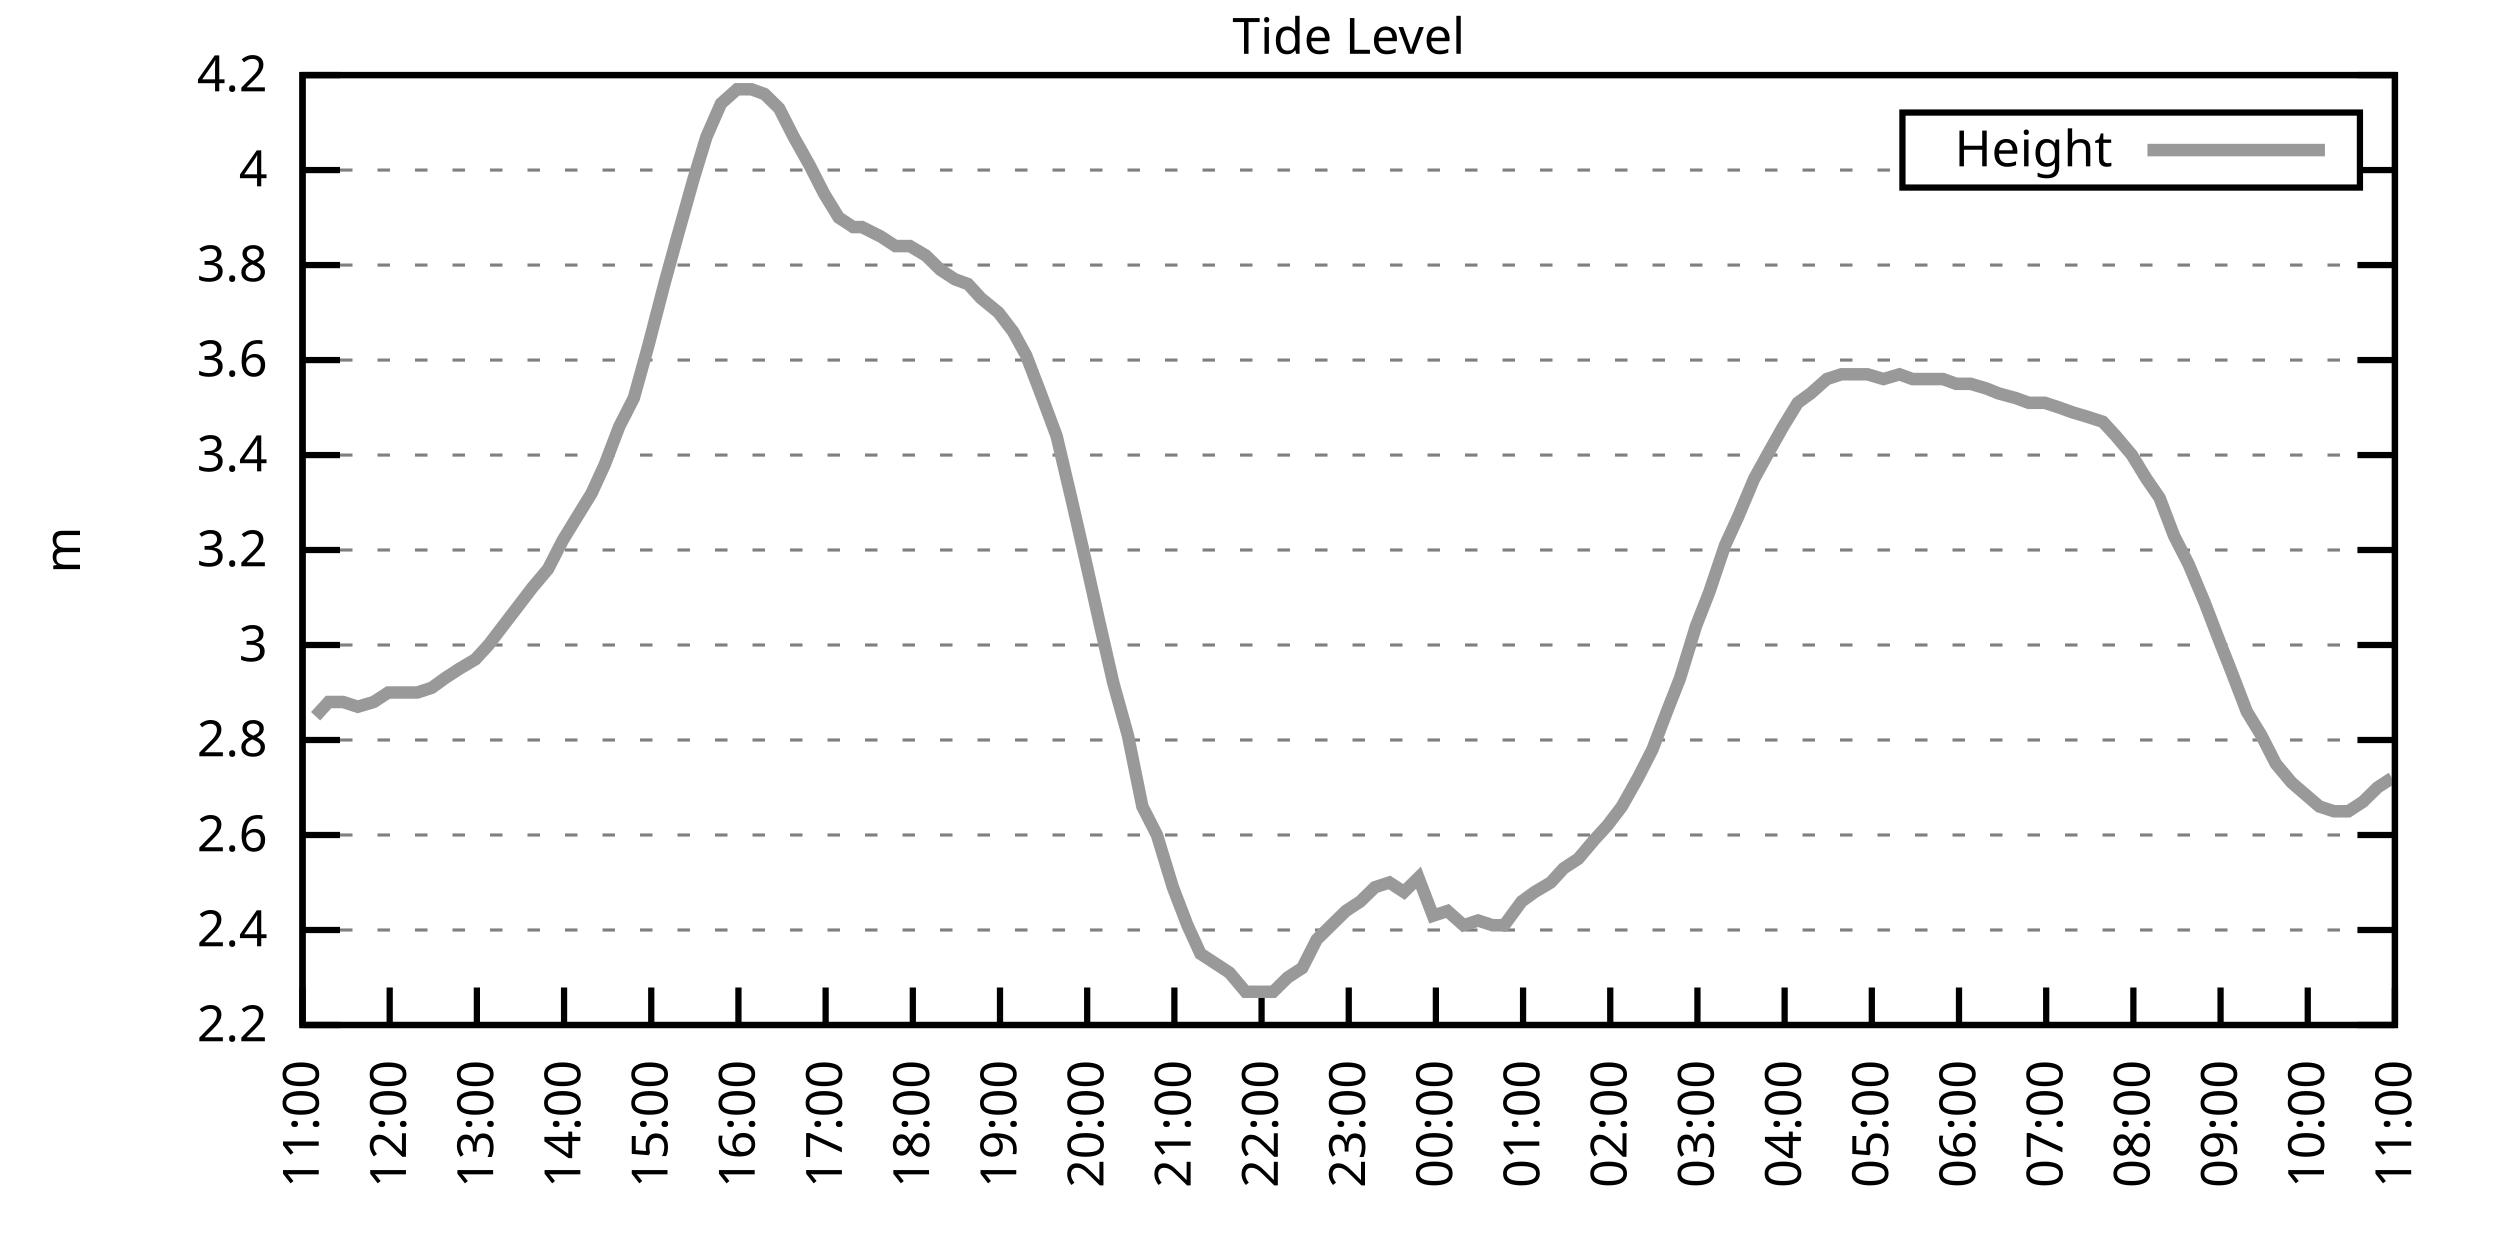
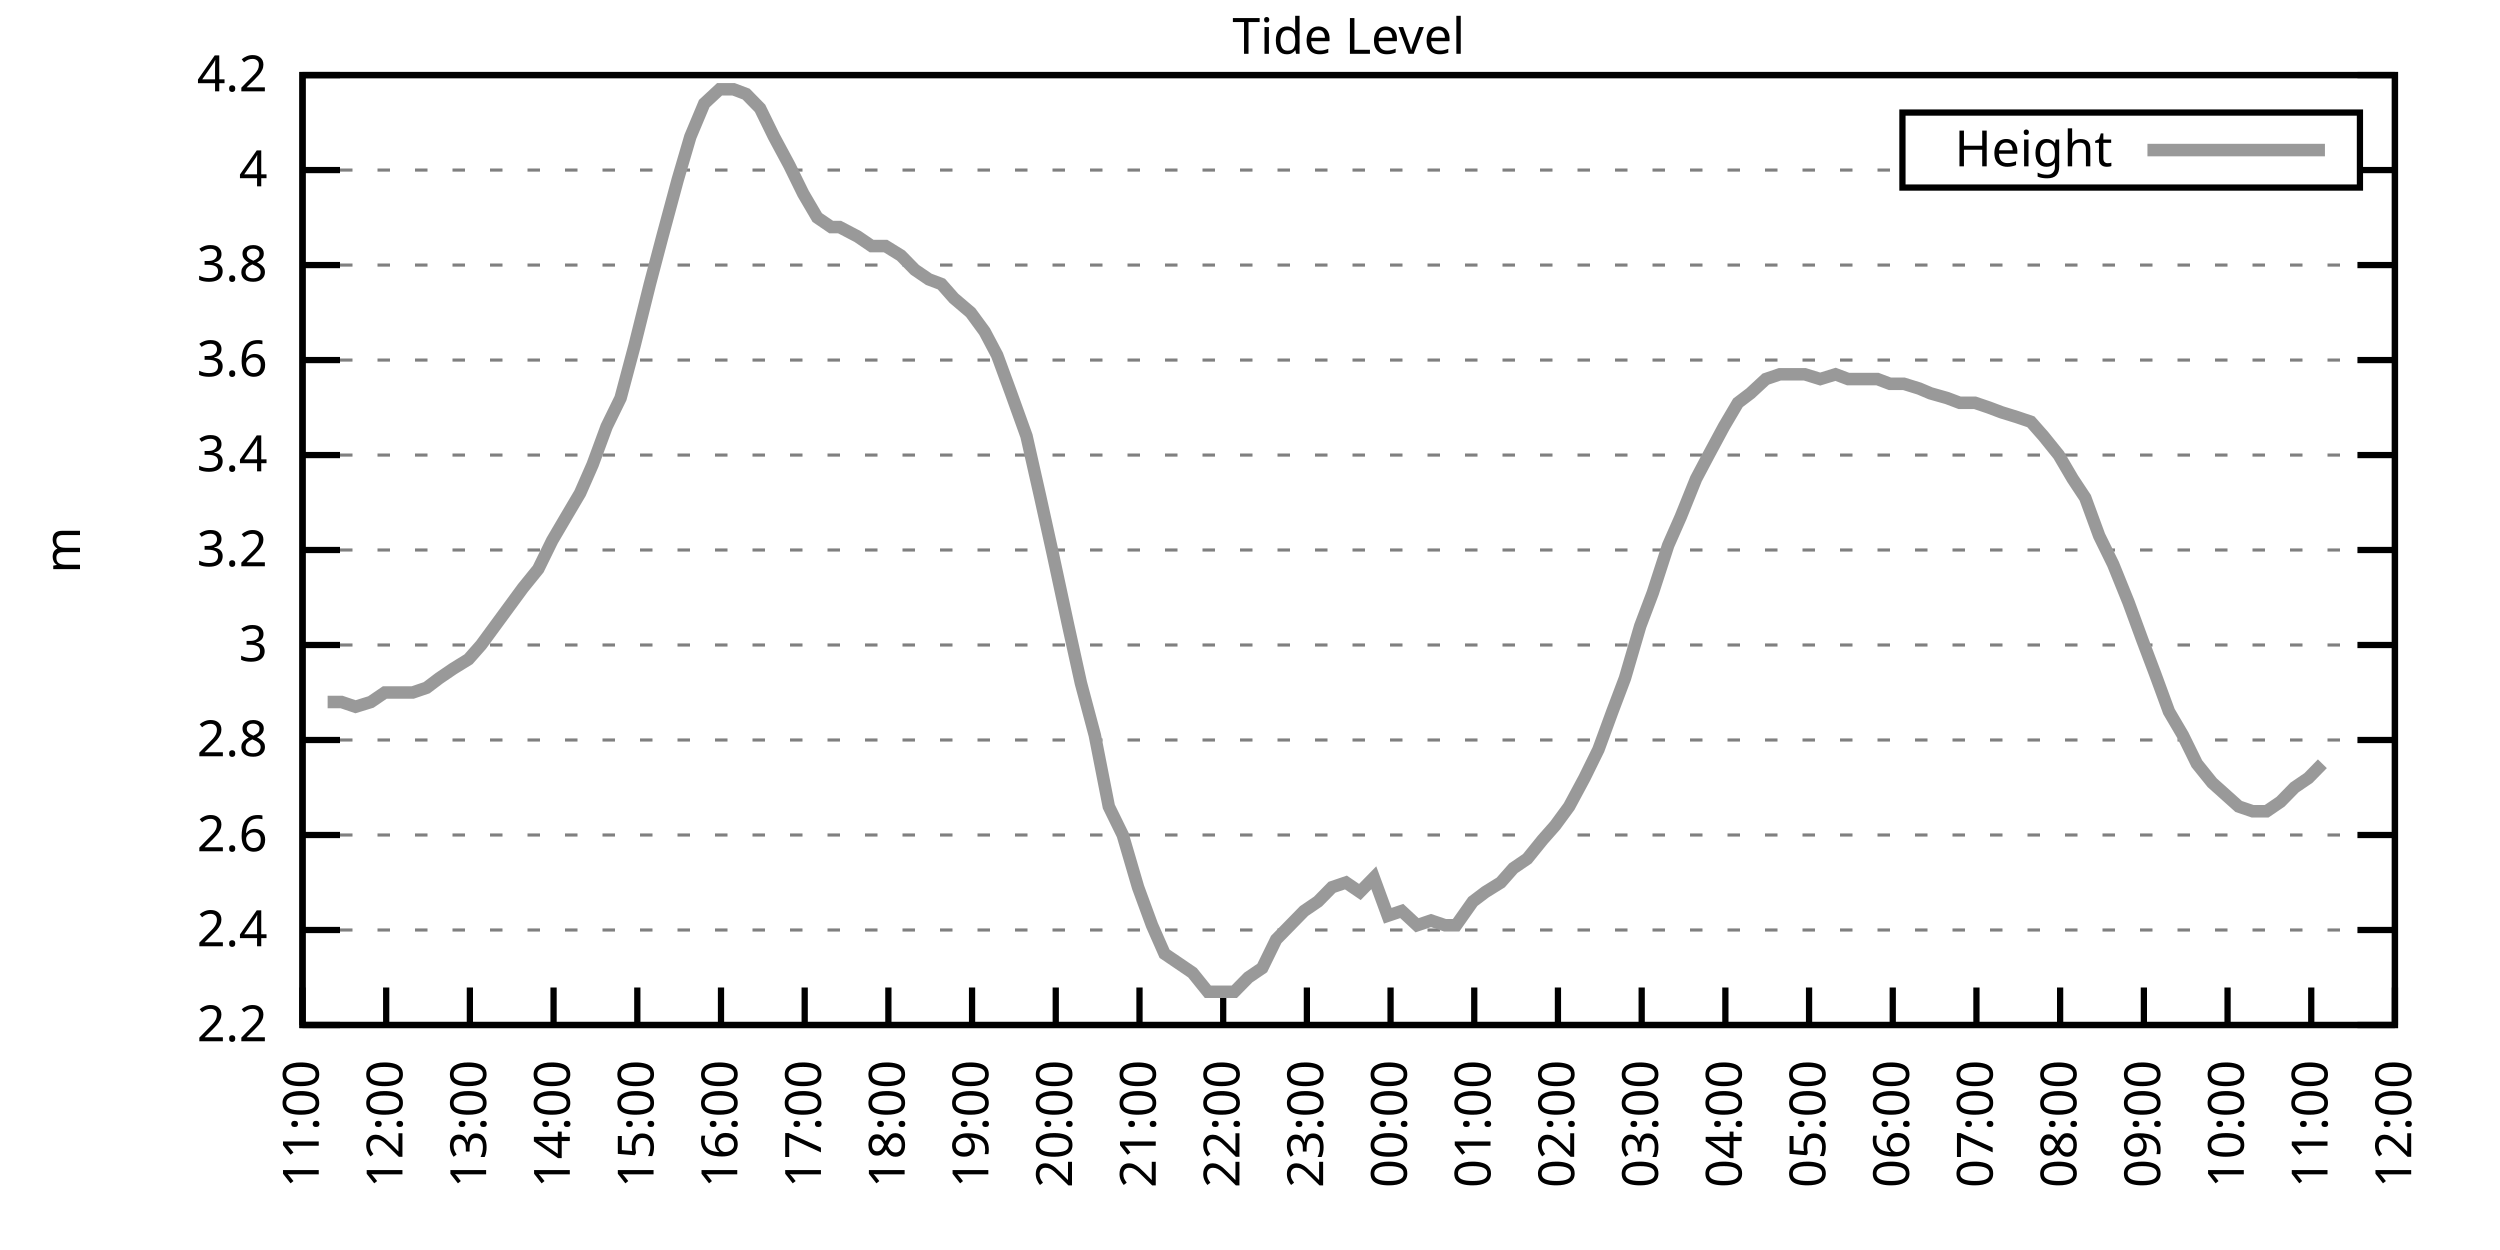
<svg xmlns="http://www.w3.org/2000/svg" xmlns:xlink="http://www.w3.org/1999/xlink" width="400" height="200" viewBox="0 0 400 200">
  <g id="gnuplot_canvas">
    <rect x="0" y="0" width="400" height="200" fill="none" />
    <defs>
      <circle id="gpDot" r="0.5" stroke-width="0.5" stroke="currentColor" />
      <path id="gpPt0" stroke-width="0.333" stroke="currentColor" d="M-1,0 h2 M0,-1 v2" />
      <path id="gpPt1" stroke-width="0.333" stroke="currentColor" d="M-1,-1 L1,1 M1,-1 L-1,1" />
      <path id="gpPt2" stroke-width="0.333" stroke="currentColor" d="M-1,0 L1,0 M0,-1 L0,1 M-1,-1 L1,1 M-1,1 L1,-1" />
      <rect id="gpPt3" stroke-width="0.333" stroke="currentColor" x="-1" y="-1" width="2" height="2" />
      <rect id="gpPt4" stroke-width="0.333" stroke="currentColor" fill="currentColor" x="-1" y="-1" width="2" height="2" />
      <circle id="gpPt5" stroke-width="0.333" stroke="currentColor" cx="0" cy="0" r="1" />
      <use xlink:href="#gpPt5" id="gpPt6" fill="currentColor" stroke="none" />
      <path id="gpPt7" stroke-width="0.333" stroke="currentColor" d="M0,-1.33 L-1.33,0.67 L1.33,0.67 z" />
      <use xlink:href="#gpPt7" id="gpPt8" fill="currentColor" stroke="none" />
      <use xlink:href="#gpPt7" id="gpPt9" stroke="currentColor" transform="rotate(180)" />
      <use xlink:href="#gpPt9" id="gpPt10" fill="currentColor" stroke="none" />
      <use xlink:href="#gpPt3" id="gpPt11" stroke="currentColor" transform="rotate(45)" />
      <use xlink:href="#gpPt11" id="gpPt12" fill="currentColor" stroke="none" />
      <path id="gpPt13" stroke-width="0.333" stroke="currentColor" d="M0,1.330 L1.265,0.411 L0.782,-1.067 L-0.782,-1.076 L-1.265,0.411 z" />
      <use xlink:href="#gpPt13" id="gpPt14" fill="currentColor" stroke="none" />
      <filter id="textbox" filterUnits="objectBoundingBox" x="0" y="0" height="1" width="1">
        <feFlood flood-color="white" flood-opacity="1" result="bgnd" />
        <feComposite in="SourceGraphic" in2="bgnd" operator="atop" />
      </filter>
      <filter id="greybox" filterUnits="objectBoundingBox" x="0" y="0" height="1" width="1">
        <feFlood flood-color="lightgrey" flood-opacity="1" result="grey" />
        <feComposite in="SourceGraphic" in2="grey" operator="atop" />
      </filter>
    </defs>
    <g fill="none" color="white" stroke="currentColor" stroke-width="1.00" stroke-linecap="butt" stroke-linejoin="miter">
</g>
    <g fill="none" color="black" stroke="currentColor" stroke-width="1.00" stroke-linecap="butt" stroke-linejoin="miter">
      <g stroke="none" shape-rendering="crispEdges">
        <polygon fill="rgb(255, 255, 255)" points="48.40,164.00 383.18,164.00 383.18,12.02 48.40,12.02 " />
      </g>
    </g>
    <g fill="none" color="black" stroke="currentColor" stroke-width="1.00" stroke-linecap="butt" stroke-linejoin="miter">
</g>
    <g fill="none" color="black" stroke="black" stroke-width="0.50" stroke-linecap="butt" stroke-linejoin="miter">
</g>
    <g fill="none" color="gray" stroke="currentColor" stroke-width="0.50" stroke-linecap="butt" stroke-linejoin="miter">
      <path stroke="gray" stroke-dasharray="2,4" class="gridline" d="M48.40,164.00 L383.19,164.00  " />
    </g>
    <g fill="none" color="gray" stroke="gray" stroke-width="1.00" stroke-linecap="butt" stroke-linejoin="miter">
</g>
    <g fill="none" color="black" stroke="currentColor" stroke-width="1.00" stroke-linecap="butt" stroke-linejoin="miter">
      <path stroke="black" d="M48.40,164.00 L54.40,164.00 M383.19,164.00 L377.19,164.00  " />
      <g transform="translate(42.80,166.60)" stroke="none" fill="black" font-family="Sans" font-size="8.00" text-anchor="end">
        <text>
          <tspan font-family="Sans"> 2.2</tspan>
        </text>
      </g>
    </g>
    <g fill="none" color="black" stroke="currentColor" stroke-width="1.00" stroke-linecap="butt" stroke-linejoin="miter">
</g>
    <g fill="none" color="black" stroke="black" stroke-width="0.50" stroke-linecap="butt" stroke-linejoin="miter">
</g>
    <g fill="none" color="gray" stroke="currentColor" stroke-width="0.50" stroke-linecap="butt" stroke-linejoin="miter">
      <path stroke="gray" stroke-dasharray="2,4" class="gridline" d="M48.40,148.80 L383.19,148.80  " />
    </g>
    <g fill="none" color="gray" stroke="gray" stroke-width="1.00" stroke-linecap="butt" stroke-linejoin="miter">
</g>
    <g fill="none" color="black" stroke="currentColor" stroke-width="1.00" stroke-linecap="butt" stroke-linejoin="miter">
      <path stroke="black" d="M48.40,148.80 L54.40,148.80 M383.19,148.80 L377.19,148.80  " />
      <g transform="translate(42.80,151.40)" stroke="none" fill="black" font-family="Sans" font-size="8.00" text-anchor="end">
        <text>
          <tspan font-family="Sans"> 2.4</tspan>
        </text>
      </g>
    </g>
    <g fill="none" color="black" stroke="currentColor" stroke-width="1.00" stroke-linecap="butt" stroke-linejoin="miter">
</g>
    <g fill="none" color="black" stroke="black" stroke-width="0.50" stroke-linecap="butt" stroke-linejoin="miter">
</g>
    <g fill="none" color="gray" stroke="currentColor" stroke-width="0.50" stroke-linecap="butt" stroke-linejoin="miter">
      <path stroke="gray" stroke-dasharray="2,4" class="gridline" d="M48.40,133.60 L383.19,133.60  " />
    </g>
    <g fill="none" color="gray" stroke="gray" stroke-width="1.00" stroke-linecap="butt" stroke-linejoin="miter">
</g>
    <g fill="none" color="black" stroke="currentColor" stroke-width="1.00" stroke-linecap="butt" stroke-linejoin="miter">
      <path stroke="black" d="M48.40,133.60 L54.40,133.60 M383.19,133.60 L377.19,133.60  " />
      <g transform="translate(42.80,136.20)" stroke="none" fill="black" font-family="Sans" font-size="8.00" text-anchor="end">
        <text>
          <tspan font-family="Sans"> 2.6</tspan>
        </text>
      </g>
    </g>
    <g fill="none" color="black" stroke="currentColor" stroke-width="1.00" stroke-linecap="butt" stroke-linejoin="miter">
</g>
    <g fill="none" color="black" stroke="black" stroke-width="0.50" stroke-linecap="butt" stroke-linejoin="miter">
</g>
    <g fill="none" color="gray" stroke="currentColor" stroke-width="0.50" stroke-linecap="butt" stroke-linejoin="miter">
      <path stroke="gray" stroke-dasharray="2,4" class="gridline" d="M48.40,118.40 L383.19,118.40  " />
    </g>
    <g fill="none" color="gray" stroke="gray" stroke-width="1.00" stroke-linecap="butt" stroke-linejoin="miter">
</g>
    <g fill="none" color="black" stroke="currentColor" stroke-width="1.00" stroke-linecap="butt" stroke-linejoin="miter">
      <path stroke="black" d="M48.40,118.40 L54.40,118.40 M383.19,118.40 L377.19,118.40  " />
      <g transform="translate(42.80,121.00)" stroke="none" fill="black" font-family="Sans" font-size="8.00" text-anchor="end">
        <text>
          <tspan font-family="Sans"> 2.8</tspan>
        </text>
      </g>
    </g>
    <g fill="none" color="black" stroke="currentColor" stroke-width="1.00" stroke-linecap="butt" stroke-linejoin="miter">
</g>
    <g fill="none" color="black" stroke="black" stroke-width="0.50" stroke-linecap="butt" stroke-linejoin="miter">
</g>
    <g fill="none" color="gray" stroke="currentColor" stroke-width="0.50" stroke-linecap="butt" stroke-linejoin="miter">
      <path stroke="gray" stroke-dasharray="2,4" class="gridline" d="M48.40,103.20 L383.19,103.20  " />
    </g>
    <g fill="none" color="gray" stroke="gray" stroke-width="1.00" stroke-linecap="butt" stroke-linejoin="miter">
</g>
    <g fill="none" color="black" stroke="currentColor" stroke-width="1.00" stroke-linecap="butt" stroke-linejoin="miter">
      <path stroke="black" d="M48.40,103.20 L54.40,103.20 M383.19,103.20 L377.19,103.20  " />
      <g transform="translate(42.80,105.80)" stroke="none" fill="black" font-family="Sans" font-size="8.00" text-anchor="end">
        <text>
          <tspan font-family="Sans"> 3</tspan>
        </text>
      </g>
    </g>
    <g fill="none" color="black" stroke="currentColor" stroke-width="1.00" stroke-linecap="butt" stroke-linejoin="miter">
</g>
    <g fill="none" color="black" stroke="black" stroke-width="0.50" stroke-linecap="butt" stroke-linejoin="miter">
</g>
    <g fill="none" color="gray" stroke="currentColor" stroke-width="0.50" stroke-linecap="butt" stroke-linejoin="miter">
      <path stroke="gray" stroke-dasharray="2,4" class="gridline" d="M48.40,88.00 L383.19,88.00  " />
    </g>
    <g fill="none" color="gray" stroke="gray" stroke-width="1.00" stroke-linecap="butt" stroke-linejoin="miter">
</g>
    <g fill="none" color="black" stroke="currentColor" stroke-width="1.00" stroke-linecap="butt" stroke-linejoin="miter">
      <path stroke="black" d="M48.40,88.00 L54.40,88.00 M383.19,88.00 L377.19,88.00  " />
      <g transform="translate(42.80,90.60)" stroke="none" fill="black" font-family="Sans" font-size="8.00" text-anchor="end">
        <text>
          <tspan font-family="Sans"> 3.2</tspan>
        </text>
      </g>
    </g>
    <g fill="none" color="black" stroke="currentColor" stroke-width="1.00" stroke-linecap="butt" stroke-linejoin="miter">
</g>
    <g fill="none" color="black" stroke="black" stroke-width="0.50" stroke-linecap="butt" stroke-linejoin="miter">
</g>
    <g fill="none" color="gray" stroke="currentColor" stroke-width="0.50" stroke-linecap="butt" stroke-linejoin="miter">
      <path stroke="gray" stroke-dasharray="2,4" class="gridline" d="M48.40,72.81 L383.19,72.81  " />
    </g>
    <g fill="none" color="gray" stroke="gray" stroke-width="1.00" stroke-linecap="butt" stroke-linejoin="miter">
</g>
    <g fill="none" color="black" stroke="currentColor" stroke-width="1.00" stroke-linecap="butt" stroke-linejoin="miter">
      <path stroke="black" d="M48.40,72.81 L54.40,72.81 M383.19,72.81 L377.19,72.81  " />
      <g transform="translate(42.80,75.41)" stroke="none" fill="black" font-family="Sans" font-size="8.00" text-anchor="end">
        <text>
          <tspan font-family="Sans"> 3.4</tspan>
        </text>
      </g>
    </g>
    <g fill="none" color="black" stroke="currentColor" stroke-width="1.00" stroke-linecap="butt" stroke-linejoin="miter">
</g>
    <g fill="none" color="black" stroke="black" stroke-width="0.50" stroke-linecap="butt" stroke-linejoin="miter">
</g>
    <g fill="none" color="gray" stroke="currentColor" stroke-width="0.50" stroke-linecap="butt" stroke-linejoin="miter">
      <path stroke="gray" stroke-dasharray="2,4" class="gridline" d="M48.40,57.61 L383.19,57.61  " />
    </g>
    <g fill="none" color="gray" stroke="gray" stroke-width="1.00" stroke-linecap="butt" stroke-linejoin="miter">
</g>
    <g fill="none" color="black" stroke="currentColor" stroke-width="1.00" stroke-linecap="butt" stroke-linejoin="miter">
      <path stroke="black" d="M48.40,57.61 L54.40,57.61 M383.19,57.61 L377.19,57.61  " />
      <g transform="translate(42.80,60.21)" stroke="none" fill="black" font-family="Sans" font-size="8.00" text-anchor="end">
        <text>
          <tspan font-family="Sans"> 3.6</tspan>
        </text>
      </g>
    </g>
    <g fill="none" color="black" stroke="currentColor" stroke-width="1.00" stroke-linecap="butt" stroke-linejoin="miter">
</g>
    <g fill="none" color="black" stroke="black" stroke-width="0.50" stroke-linecap="butt" stroke-linejoin="miter">
</g>
    <g fill="none" color="gray" stroke="currentColor" stroke-width="0.50" stroke-linecap="butt" stroke-linejoin="miter">
      <path stroke="gray" stroke-dasharray="2,4" class="gridline" d="M48.40,42.41 L383.19,42.41  " />
    </g>
    <g fill="none" color="gray" stroke="gray" stroke-width="1.00" stroke-linecap="butt" stroke-linejoin="miter">
</g>
    <g fill="none" color="black" stroke="currentColor" stroke-width="1.00" stroke-linecap="butt" stroke-linejoin="miter">
      <path stroke="black" d="M48.40,42.41 L54.40,42.41 M383.19,42.41 L377.19,42.41  " />
      <g transform="translate(42.80,45.01)" stroke="none" fill="black" font-family="Sans" font-size="8.00" text-anchor="end">
        <text>
          <tspan font-family="Sans"> 3.8</tspan>
        </text>
      </g>
    </g>
    <g fill="none" color="black" stroke="currentColor" stroke-width="1.00" stroke-linecap="butt" stroke-linejoin="miter">
</g>
    <g fill="none" color="black" stroke="black" stroke-width="0.50" stroke-linecap="butt" stroke-linejoin="miter">
</g>
    <g fill="none" color="gray" stroke="currentColor" stroke-width="0.50" stroke-linecap="butt" stroke-linejoin="miter">
      <path stroke="gray" stroke-dasharray="2,4" class="gridline" d="M48.40,27.21 L304.39,27.21 M377.59,27.21 L383.19,27.21  " />
    </g>
    <g fill="none" color="gray" stroke="gray" stroke-width="1.00" stroke-linecap="butt" stroke-linejoin="miter">
</g>
    <g fill="none" color="black" stroke="currentColor" stroke-width="1.00" stroke-linecap="butt" stroke-linejoin="miter">
      <path stroke="black" d="M48.40,27.21 L54.40,27.21 M383.19,27.21 L377.19,27.21  " />
      <g transform="translate(42.80,29.81)" stroke="none" fill="black" font-family="Sans" font-size="8.00" text-anchor="end">
        <text>
          <tspan font-family="Sans"> 4</tspan>
        </text>
      </g>
    </g>
    <g fill="none" color="black" stroke="currentColor" stroke-width="1.00" stroke-linecap="butt" stroke-linejoin="miter">
</g>
    <g fill="none" color="black" stroke="black" stroke-width="0.50" stroke-linecap="butt" stroke-linejoin="miter">
</g>
    <g fill="none" color="gray" stroke="currentColor" stroke-width="0.50" stroke-linecap="butt" stroke-linejoin="miter">
      <path stroke="gray" stroke-dasharray="2,4" class="gridline" d="M48.40,12.01 L383.19,12.01  " />
    </g>
    <g fill="none" color="gray" stroke="gray" stroke-width="1.00" stroke-linecap="butt" stroke-linejoin="miter">
</g>
    <g fill="none" color="black" stroke="currentColor" stroke-width="1.00" stroke-linecap="butt" stroke-linejoin="miter">
      <path stroke="black" d="M48.40,12.01 L54.40,12.01 M383.19,12.01 L377.19,12.01  " />
      <g transform="translate(42.80,14.61)" stroke="none" fill="black" font-family="Sans" font-size="8.00" text-anchor="end">
        <text>
          <tspan font-family="Sans"> 4.2</tspan>
        </text>
      </g>
    </g>
    <g fill="none" color="black" stroke="currentColor" stroke-width="1.00" stroke-linecap="butt" stroke-linejoin="miter">
      <path stroke="black" d="M48.40,164.00 L48.40,158.00  " />
      <g transform="translate(51.00,169.60) rotate(270.00)" stroke="none" fill="black" font-family="Sans" font-size="8.00" text-anchor="end">
        <text>
          <tspan font-family="Sans">11:00</tspan>
        </text>
      </g>
    </g>
    <g fill="none" color="black" stroke="currentColor" stroke-width="1.00" stroke-linecap="butt" stroke-linejoin="miter">
-       <path stroke="black" d="M62.35,164.00 L62.35,158.00  " />
-       <g transform="translate(64.95,169.60) rotate(270.00)" stroke="none" fill="black" font-family="Sans" font-size="8.00" text-anchor="end">
+       <path stroke="black" d="M61.79,164.00 L61.79,158.00  " />
+       <g transform="translate(64.39,169.60) rotate(270.00)" stroke="none" fill="black" font-family="Sans" font-size="8.00" text-anchor="end">
        <text>
          <tspan font-family="Sans">12:00</tspan>
        </text>
      </g>
    </g>
    <g fill="none" color="black" stroke="currentColor" stroke-width="1.00" stroke-linecap="butt" stroke-linejoin="miter">
-       <path stroke="black" d="M76.30,164.00 L76.30,158.00  " />
-       <g transform="translate(78.90,169.60) rotate(270.00)" stroke="none" fill="black" font-family="Sans" font-size="8.00" text-anchor="end">
+       <path stroke="black" d="M75.18,164.00 L75.18,158.00  " />
+       <g transform="translate(77.78,169.60) rotate(270.00)" stroke="none" fill="black" font-family="Sans" font-size="8.00" text-anchor="end">
        <text>
          <tspan font-family="Sans">13:00</tspan>
        </text>
      </g>
    </g>
    <g fill="none" color="black" stroke="currentColor" stroke-width="1.00" stroke-linecap="butt" stroke-linejoin="miter">
-       <path stroke="black" d="M90.25,164.00 L90.25,158.00  " />
-       <g transform="translate(92.85,169.60) rotate(270.00)" stroke="none" fill="black" font-family="Sans" font-size="8.00" text-anchor="end">
+       <path stroke="black" d="M88.57,164.00 L88.57,158.00  " />
+       <g transform="translate(91.17,169.60) rotate(270.00)" stroke="none" fill="black" font-family="Sans" font-size="8.00" text-anchor="end">
        <text>
          <tspan font-family="Sans">14:00</tspan>
        </text>
      </g>
    </g>
    <g fill="none" color="black" stroke="currentColor" stroke-width="1.00" stroke-linecap="butt" stroke-linejoin="miter">
-       <path stroke="black" d="M104.20,164.00 L104.20,158.00  " />
-       <g transform="translate(106.80,169.60) rotate(270.00)" stroke="none" fill="black" font-family="Sans" font-size="8.00" text-anchor="end">
+       <path stroke="black" d="M101.97,164.00 L101.97,158.00  " />
+       <g transform="translate(104.57,169.60) rotate(270.00)" stroke="none" fill="black" font-family="Sans" font-size="8.00" text-anchor="end">
        <text>
          <tspan font-family="Sans">15:00</tspan>
        </text>
      </g>
    </g>
    <g fill="none" color="black" stroke="currentColor" stroke-width="1.00" stroke-linecap="butt" stroke-linejoin="miter">
-       <path stroke="black" d="M118.15,164.00 L118.15,158.00  " />
-       <g transform="translate(120.75,169.60) rotate(270.00)" stroke="none" fill="black" font-family="Sans" font-size="8.00" text-anchor="end">
+       <path stroke="black" d="M115.36,164.00 L115.36,158.00  " />
+       <g transform="translate(117.96,169.60) rotate(270.00)" stroke="none" fill="black" font-family="Sans" font-size="8.00" text-anchor="end">
        <text>
          <tspan font-family="Sans">16:00</tspan>
        </text>
      </g>
    </g>
    <g fill="none" color="black" stroke="currentColor" stroke-width="1.00" stroke-linecap="butt" stroke-linejoin="miter">
-       <path stroke="black" d="M132.10,164.00 L132.10,158.00  " />
-       <g transform="translate(134.70,169.60) rotate(270.00)" stroke="none" fill="black" font-family="Sans" font-size="8.00" text-anchor="end">
+       <path stroke="black" d="M128.75,164.00 L128.75,158.00  " />
+       <g transform="translate(131.35,169.60) rotate(270.00)" stroke="none" fill="black" font-family="Sans" font-size="8.00" text-anchor="end">
        <text>
          <tspan font-family="Sans">17:00</tspan>
        </text>
      </g>
    </g>
    <g fill="none" color="black" stroke="currentColor" stroke-width="1.00" stroke-linecap="butt" stroke-linejoin="miter">
-       <path stroke="black" d="M146.05,164.00 L146.05,158.00  " />
-       <g transform="translate(148.65,169.60) rotate(270.00)" stroke="none" fill="black" font-family="Sans" font-size="8.00" text-anchor="end">
+       <path stroke="black" d="M142.14,164.00 L142.14,158.00  " />
+       <g transform="translate(144.74,169.60) rotate(270.00)" stroke="none" fill="black" font-family="Sans" font-size="8.00" text-anchor="end">
        <text>
          <tspan font-family="Sans">18:00</tspan>
        </text>
      </g>
    </g>
    <g fill="none" color="black" stroke="currentColor" stroke-width="1.00" stroke-linecap="butt" stroke-linejoin="miter">
-       <path stroke="black" d="M160.00,164.00 L160.00,158.00  " />
-       <g transform="translate(162.60,169.60) rotate(270.00)" stroke="none" fill="black" font-family="Sans" font-size="8.00" text-anchor="end">
+       <path stroke="black" d="M155.53,164.00 L155.53,158.00  " />
+       <g transform="translate(158.13,169.60) rotate(270.00)" stroke="none" fill="black" font-family="Sans" font-size="8.00" text-anchor="end">
        <text>
          <tspan font-family="Sans">19:00</tspan>
        </text>
      </g>
    </g>
    <g fill="none" color="black" stroke="currentColor" stroke-width="1.00" stroke-linecap="butt" stroke-linejoin="miter">
-       <path stroke="black" d="M173.95,164.00 L173.95,158.00  " />
-       <g transform="translate(176.55,169.60) rotate(270.00)" stroke="none" fill="black" font-family="Sans" font-size="8.00" text-anchor="end">
+       <path stroke="black" d="M168.92,164.00 L168.92,158.00  " />
+       <g transform="translate(171.52,169.60) rotate(270.00)" stroke="none" fill="black" font-family="Sans" font-size="8.00" text-anchor="end">
        <text>
          <tspan font-family="Sans">20:00</tspan>
        </text>
      </g>
    </g>
    <g fill="none" color="black" stroke="currentColor" stroke-width="1.00" stroke-linecap="butt" stroke-linejoin="miter">
-       <path stroke="black" d="M187.90,164.00 L187.90,158.00  " />
-       <g transform="translate(190.50,169.60) rotate(270.00)" stroke="none" fill="black" font-family="Sans" font-size="8.00" text-anchor="end">
+       <path stroke="black" d="M182.32,164.00 L182.32,158.00  " />
+       <g transform="translate(184.92,169.60) rotate(270.00)" stroke="none" fill="black" font-family="Sans" font-size="8.00" text-anchor="end">
        <text>
          <tspan font-family="Sans">21:00</tspan>
        </text>
      </g>
    </g>
    <g fill="none" color="black" stroke="currentColor" stroke-width="1.00" stroke-linecap="butt" stroke-linejoin="miter">
-       <path stroke="black" d="M201.85,164.00 L201.85,158.00  " />
-       <g transform="translate(204.45,169.60) rotate(270.00)" stroke="none" fill="black" font-family="Sans" font-size="8.00" text-anchor="end">
+       <path stroke="black" d="M195.71,164.00 L195.71,158.00  " />
+       <g transform="translate(198.31,169.60) rotate(270.00)" stroke="none" fill="black" font-family="Sans" font-size="8.00" text-anchor="end">
        <text>
          <tspan font-family="Sans">22:00</tspan>
        </text>
      </g>
    </g>
    <g fill="none" color="black" stroke="currentColor" stroke-width="1.00" stroke-linecap="butt" stroke-linejoin="miter">
-       <path stroke="black" d="M215.80,164.00 L215.80,158.00  " />
-       <g transform="translate(218.40,169.60) rotate(270.00)" stroke="none" fill="black" font-family="Sans" font-size="8.00" text-anchor="end">
+       <path stroke="black" d="M209.10,164.00 L209.10,158.00  " />
+       <g transform="translate(211.70,169.60) rotate(270.00)" stroke="none" fill="black" font-family="Sans" font-size="8.00" text-anchor="end">
        <text>
          <tspan font-family="Sans">23:00</tspan>
        </text>
      </g>
    </g>
    <g fill="none" color="black" stroke="currentColor" stroke-width="1.00" stroke-linecap="butt" stroke-linejoin="miter">
-       <path stroke="black" d="M229.74,164.00 L229.74,158.00  " />
-       <g transform="translate(232.34,169.60) rotate(270.00)" stroke="none" fill="black" font-family="Sans" font-size="8.00" text-anchor="end">
+       <path stroke="black" d="M222.49,164.00 L222.49,158.00  " />
+       <g transform="translate(225.09,169.60) rotate(270.00)" stroke="none" fill="black" font-family="Sans" font-size="8.00" text-anchor="end">
        <text>
          <tspan font-family="Sans">00:00</tspan>
        </text>
      </g>
    </g>
    <g fill="none" color="black" stroke="currentColor" stroke-width="1.00" stroke-linecap="butt" stroke-linejoin="miter">
-       <path stroke="black" d="M243.69,164.00 L243.69,158.00  " />
-       <g transform="translate(246.29,169.60) rotate(270.00)" stroke="none" fill="black" font-family="Sans" font-size="8.00" text-anchor="end">
+       <path stroke="black" d="M235.88,164.00 L235.88,158.00  " />
+       <g transform="translate(238.48,169.60) rotate(270.00)" stroke="none" fill="black" font-family="Sans" font-size="8.00" text-anchor="end">
        <text>
          <tspan font-family="Sans">01:00</tspan>
        </text>
      </g>
    </g>
    <g fill="none" color="black" stroke="currentColor" stroke-width="1.00" stroke-linecap="butt" stroke-linejoin="miter">
-       <path stroke="black" d="M257.64,164.00 L257.64,158.00  " />
-       <g transform="translate(260.24,169.60) rotate(270.00)" stroke="none" fill="black" font-family="Sans" font-size="8.00" text-anchor="end">
+       <path stroke="black" d="M249.27,164.00 L249.27,158.00  " />
+       <g transform="translate(251.87,169.60) rotate(270.00)" stroke="none" fill="black" font-family="Sans" font-size="8.00" text-anchor="end">
        <text>
          <tspan font-family="Sans">02:00</tspan>
        </text>
      </g>
    </g>
    <g fill="none" color="black" stroke="currentColor" stroke-width="1.00" stroke-linecap="butt" stroke-linejoin="miter">
-       <path stroke="black" d="M271.59,164.00 L271.59,158.00  " />
-       <g transform="translate(274.19,169.60) rotate(270.00)" stroke="none" fill="black" font-family="Sans" font-size="8.00" text-anchor="end">
+       <path stroke="black" d="M262.67,164.00 L262.67,158.00  " />
+       <g transform="translate(265.27,169.60) rotate(270.00)" stroke="none" fill="black" font-family="Sans" font-size="8.00" text-anchor="end">
        <text>
          <tspan font-family="Sans">03:00</tspan>
        </text>
      </g>
    </g>
    <g fill="none" color="black" stroke="currentColor" stroke-width="1.00" stroke-linecap="butt" stroke-linejoin="miter">
-       <path stroke="black" d="M285.54,164.00 L285.54,158.00  " />
-       <g transform="translate(288.14,169.60) rotate(270.00)" stroke="none" fill="black" font-family="Sans" font-size="8.00" text-anchor="end">
+       <path stroke="black" d="M276.06,164.00 L276.06,158.00  " />
+       <g transform="translate(278.66,169.60) rotate(270.00)" stroke="none" fill="black" font-family="Sans" font-size="8.00" text-anchor="end">
        <text>
          <tspan font-family="Sans">04:00</tspan>
        </text>
      </g>
    </g>
    <g fill="none" color="black" stroke="currentColor" stroke-width="1.00" stroke-linecap="butt" stroke-linejoin="miter">
-       <path stroke="black" d="M299.49,164.00 L299.49,158.00  " />
-       <g transform="translate(302.09,169.60) rotate(270.00)" stroke="none" fill="black" font-family="Sans" font-size="8.00" text-anchor="end">
+       <path stroke="black" d="M289.45,164.00 L289.45,158.00  " />
+       <g transform="translate(292.05,169.60) rotate(270.00)" stroke="none" fill="black" font-family="Sans" font-size="8.00" text-anchor="end">
        <text>
          <tspan font-family="Sans">05:00</tspan>
        </text>
      </g>
    </g>
    <g fill="none" color="black" stroke="currentColor" stroke-width="1.00" stroke-linecap="butt" stroke-linejoin="miter">
-       <path stroke="black" d="M313.44,164.00 L313.44,158.00  " />
-       <g transform="translate(316.04,169.60) rotate(270.00)" stroke="none" fill="black" font-family="Sans" font-size="8.00" text-anchor="end">
+       <path stroke="black" d="M302.84,164.00 L302.84,158.00  " />
+       <g transform="translate(305.44,169.60) rotate(270.00)" stroke="none" fill="black" font-family="Sans" font-size="8.00" text-anchor="end">
        <text>
          <tspan font-family="Sans">06:00</tspan>
        </text>
      </g>
    </g>
    <g fill="none" color="black" stroke="currentColor" stroke-width="1.00" stroke-linecap="butt" stroke-linejoin="miter">
-       <path stroke="black" d="M327.39,164.00 L327.39,158.00  " />
-       <g transform="translate(329.99,169.60) rotate(270.00)" stroke="none" fill="black" font-family="Sans" font-size="8.00" text-anchor="end">
+       <path stroke="black" d="M316.23,164.00 L316.23,158.00  " />
+       <g transform="translate(318.83,169.60) rotate(270.00)" stroke="none" fill="black" font-family="Sans" font-size="8.00" text-anchor="end">
        <text>
          <tspan font-family="Sans">07:00</tspan>
        </text>
      </g>
    </g>
    <g fill="none" color="black" stroke="currentColor" stroke-width="1.00" stroke-linecap="butt" stroke-linejoin="miter">
-       <path stroke="black" d="M341.34,164.00 L341.34,158.00  " />
-       <g transform="translate(343.94,169.60) rotate(270.00)" stroke="none" fill="black" font-family="Sans" font-size="8.00" text-anchor="end">
+       <path stroke="black" d="M329.62,164.00 L329.62,158.00  " />
+       <g transform="translate(332.22,169.60) rotate(270.00)" stroke="none" fill="black" font-family="Sans" font-size="8.00" text-anchor="end">
        <text>
          <tspan font-family="Sans">08:00</tspan>
        </text>
      </g>
    </g>
    <g fill="none" color="black" stroke="currentColor" stroke-width="1.00" stroke-linecap="butt" stroke-linejoin="miter">
-       <path stroke="black" d="M355.29,164.00 L355.29,158.00  " />
-       <g transform="translate(357.89,169.60) rotate(270.00)" stroke="none" fill="black" font-family="Sans" font-size="8.00" text-anchor="end">
+       <path stroke="black" d="M343.02,164.00 L343.02,158.00  " />
+       <g transform="translate(345.62,169.60) rotate(270.00)" stroke="none" fill="black" font-family="Sans" font-size="8.00" text-anchor="end">
        <text>
          <tspan font-family="Sans">09:00</tspan>
        </text>
      </g>
    </g>
    <g fill="none" color="black" stroke="currentColor" stroke-width="1.00" stroke-linecap="butt" stroke-linejoin="miter">
-       <path stroke="black" d="M369.24,164.00 L369.24,158.00  " />
-       <g transform="translate(371.84,169.60) rotate(270.00)" stroke="none" fill="black" font-family="Sans" font-size="8.00" text-anchor="end">
+       <path stroke="black" d="M356.41,164.00 L356.41,158.00  " />
+       <g transform="translate(359.01,169.60) rotate(270.00)" stroke="none" fill="black" font-family="Sans" font-size="8.00" text-anchor="end">
        <text>
          <tspan font-family="Sans">10:00</tspan>
+         </text>
+       </g>
+     </g>
+     <g fill="none" color="black" stroke="currentColor" stroke-width="1.00" stroke-linecap="butt" stroke-linejoin="miter">
+       <path stroke="black" d="M369.80,164.00 L369.80,158.00  " />
+       <g transform="translate(372.40,169.60) rotate(270.00)" stroke="none" fill="black" font-family="Sans" font-size="8.00" text-anchor="end">
+         <text>
+           <tspan font-family="Sans">11:00</tspan>
        </text>
      </g>
    </g>
    <g fill="none" color="black" stroke="currentColor" stroke-width="1.00" stroke-linecap="butt" stroke-linejoin="miter">
      <path stroke="black" d="M383.19,164.00 L383.19,158.00  " />
      <g transform="translate(385.79,169.60) rotate(270.00)" stroke="none" fill="black" font-family="Sans" font-size="8.00" text-anchor="end">
        <text>
-           <tspan font-family="Sans">11:00</tspan>
+           <tspan font-family="Sans">12:00</tspan>
        </text>
      </g>
    </g>
    <g fill="none" color="black" stroke="currentColor" stroke-width="1.00" stroke-linecap="butt" stroke-linejoin="miter">
</g>
    <g fill="none" color="black" stroke="currentColor" stroke-width="1.00" stroke-linecap="butt" stroke-linejoin="miter">
      <path stroke="black" d="M48.40,12.01 L48.40,164.00 L383.19,164.00 L383.19,12.01 L48.40,12.01 Z  " />
    </g>
    <g fill="none" color="black" stroke="currentColor" stroke-width="1.00" stroke-linecap="butt" stroke-linejoin="miter">
</g>
    <g fill="none" color="black" stroke="currentColor" stroke-width="1.00" stroke-linecap="butt" stroke-linejoin="miter">
      <path stroke="black" d="M304.39,30.01 L304.39,18.01 L377.59,18.01 L377.59,30.01 L304.39,30.01 Z  " />
    </g>
    <g id="Tide_level_plot_1">
      <g fill="none" color="white" stroke="black" stroke-width="2.00" stroke-linecap="butt" stroke-linejoin="miter">
</g>
      <g fill="none" color="black" stroke="currentColor" stroke-width="2.00" stroke-linecap="butt" stroke-linejoin="miter">
        <g transform="translate(337.99,26.61)" stroke="none" fill="black" font-family="Sans" font-size="8.00" text-anchor="end">
          <text>
            <tspan font-family="Sans">Height</tspan>
          </text>
        </g>
      </g>
      <g fill="none" color="black" stroke="currentColor" stroke-width="2.00" stroke-linecap="butt" stroke-linejoin="miter">
-         <path stroke="rgb(153, 153, 153)" d="M343.59,24.01 L371.99,24.01 M50.49,114.60 L52.58,112.32 L54.91,112.32 L57.23,113.08 L59.79,112.32 L62.12,110.80   L64.44,110.80 L66.77,110.80 L69.09,110.04 L71.18,108.52 L73.51,107.00 L76.07,105.48 L78.16,103.20 L80.48,100.16   L82.81,97.12 L85.13,94.08 L87.69,91.04 L90.02,86.49 L92.34,82.69 L94.67,78.89 L96.76,74.33 L99.08,68.25   L101.41,63.69 L103.73,55.33 L106.29,45.45 L108.38,37.85 L110.94,28.73 L113.03,21.89 L115.36,16.57 L117.92,14.29   L120.24,14.29 L122.33,15.05 L124.66,17.33 L126.98,21.89 L129.54,26.45 L131.87,31.01 L134.19,34.81 L136.51,36.33   L137.91,36.33 L140.93,37.85 L143.26,39.37 L145.58,39.37 L148.14,40.89 L150.46,43.17 L152.79,44.69 L154.88,45.45   L156.97,47.73 L159.76,50.01 L162.09,53.05 L164.18,56.85 L166.51,62.93 L169.06,69.77 L171.39,79.65 L173.48,88.76   L176.04,100.16 L178.13,109.28 L180.46,117.64 L182.78,129.04 L185.11,133.60 L187.66,141.96 L189.99,148.04 L192.08,152.60   L194.41,154.12 L196.73,155.64 L199.29,158.68 L201.38,158.68 L203.71,158.68 L206.03,156.40 L208.36,154.88 L210.68,150.32   L213.01,148.04 L215.33,145.76 L217.65,144.24 L219.98,141.96 L222.30,141.20 L224.63,142.72 L226.95,140.44 L229.28,146.52   L231.60,145.76 L234.16,148.04 L236.49,147.28 L238.81,148.04 L240.67,148.04 L243.46,144.24 L245.55,142.72 L248.11,141.20   L250.20,138.92 L252.53,137.40 L255.09,134.36 L257.18,132.08 L259.50,129.04 L262.06,124.48 L264.39,119.92 L266.71,113.84   L268.80,108.52 L271.36,100.16 L273.45,94.84 L276.01,87.25 L278.10,82.69 L280.66,76.61 L282.75,72.81 L285.31,68.25   L287.64,64.45 L289.73,62.93 L292.29,60.65 L294.61,59.89 L296.70,59.89 L298.80,59.89 L301.35,60.65 L303.91,59.89   L306.00,60.65 L308.56,60.65 L310.88,60.65 L312.98,61.41 L315.30,61.41 L317.86,62.17 L319.72,62.93 L322.51,63.69   L324.60,64.45 L327.16,64.45 L329.48,65.21 L331.58,65.97 L334.13,66.73 L336.46,67.49 L338.55,69.77 L341.11,72.81   L343.43,76.61 L345.53,79.65 L347.85,85.73 L350.18,90.28 L352.73,96.36 L355.06,102.44 L357.15,107.76 L359.48,113.84   L361.80,117.64 L364.13,122.20 L366.68,125.24 L371.10,129.04 L373.43,129.80 L375.75,129.80 L378.08,128.28 L380.40,126.00   L382.73,124.48  " />
+         <path stroke="rgb(153, 153, 153)" d="M343.59,24.01 L371.99,24.01 M52.42,112.32 L54.65,112.32 L56.88,113.08 L59.34,112.32 L61.57,110.80 L63.80,110.80   L66.03,110.80 L68.26,110.04 L70.27,108.52 L72.50,107.00 L74.96,105.48 L76.97,103.20 L79.20,100.16 L81.43,97.12   L83.66,94.08 L86.12,91.04 L88.35,86.49 L90.58,82.69 L92.82,78.89 L94.82,74.33 L97.06,68.25 L99.29,63.69   L101.52,55.33 L103.98,45.45 L105.98,37.85 L108.44,28.73 L110.45,21.89 L112.68,16.57 L115.13,14.29 L117.37,14.29   L119.38,15.05 L121.61,17.33 L123.84,21.89 L126.29,26.45 L128.53,31.01 L130.76,34.81 L132.99,36.33 L134.33,36.33   L137.23,37.85 L139.46,39.37 L141.69,39.37 L144.15,40.89 L146.38,43.17 L148.61,44.69 L150.62,45.45 L152.63,47.73   L155.31,50.01 L157.54,53.05 L159.55,56.85 L161.78,62.93 L164.24,69.77 L166.47,79.65 L168.48,88.76 L170.93,100.16   L172.94,109.28 L175.17,117.64 L177.41,129.04 L179.64,133.60 L182.09,141.96 L184.32,148.04 L186.33,152.60 L188.57,154.12   L190.80,155.64 L193.25,158.68 L195.26,158.68 L197.49,158.68 L199.73,156.40 L201.96,154.88 L204.19,150.32 L206.42,148.04   L208.65,145.76 L210.88,144.24 L213.12,141.96 L215.35,141.20 L217.58,142.72 L219.81,140.44 L222.04,146.52 L224.28,145.76   L226.73,148.04 L228.96,147.28 L231.20,148.04 L232.98,148.04 L235.66,144.24 L237.67,142.72 L240.12,141.20 L242.13,138.92   L244.36,137.40 L246.82,134.36 L248.83,132.08 L251.06,129.04 L253.51,124.48 L255.75,119.92 L257.98,113.84 L259.99,108.52   L262.44,100.16 L264.45,94.84 L266.91,87.25 L268.92,82.69 L271.37,76.61 L273.38,72.81 L275.83,68.25 L278.07,64.45   L280.07,62.93 L282.53,60.65 L284.76,59.89 L286.77,59.89 L288.78,59.89 L291.23,60.65 L293.69,59.89 L295.70,60.65   L298.15,60.65 L300.39,60.65 L302.39,61.41 L304.63,61.41 L307.08,62.17 L308.87,62.93 L311.54,63.69 L313.55,64.45   L316.01,64.45 L318.24,65.21 L320.25,65.97 L322.70,66.73 L324.94,67.49 L326.95,69.77 L329.40,72.81 L331.63,76.61   L333.64,79.65 L335.87,85.73 L338.10,90.28 L340.56,96.36 L342.79,102.44 L344.80,107.76 L347.03,113.84 L349.26,117.64   L351.50,122.20 L353.95,125.24 L358.19,129.04 L360.42,129.80 L362.66,129.80 L364.89,128.28 L367.12,126.00 L369.35,124.48   L371.58,122.20  " />
      </g>
    </g>
    <g fill="none" color="black" stroke="currentColor" stroke-width="2.00" stroke-linecap="butt" stroke-linejoin="miter">
</g>
    <g fill="none" color="black" stroke="black" stroke-width="1.00" stroke-linecap="butt" stroke-linejoin="miter">
</g>
    <g fill="none" color="black" stroke="currentColor" stroke-width="1.00" stroke-linecap="butt" stroke-linejoin="miter">
      <path stroke="black" d="M48.40,12.01 L48.40,164.00 L383.19,164.00 L383.19,12.01 L48.40,12.01 Z  " />
      <g transform="translate(12.80,88.01) rotate(270.00)" stroke="none" fill="black" font-family="Sans" font-size="8.00" text-anchor="middle">
        <text>
          <tspan font-family="Sans">m</tspan>
        </text>
      </g>
    </g>
    <g fill="none" color="black" stroke="currentColor" stroke-width="1.00" stroke-linecap="butt" stroke-linejoin="miter">
</g>
    <g fill="none" color="black" stroke="currentColor" stroke-width="1.00" stroke-linecap="butt" stroke-linejoin="miter">
      <g transform="translate(215.79,8.61)" stroke="none" fill="black" font-family="Sans" font-size="8.00" text-anchor="middle">
        <text>
          <tspan font-family="Sans">Tide Level</tspan>
        </text>
      </g>
    </g>
    <g fill="none" color="black" stroke="currentColor" stroke-width="1.00" stroke-linecap="butt" stroke-linejoin="miter">
</g>
  </g>
</svg>
